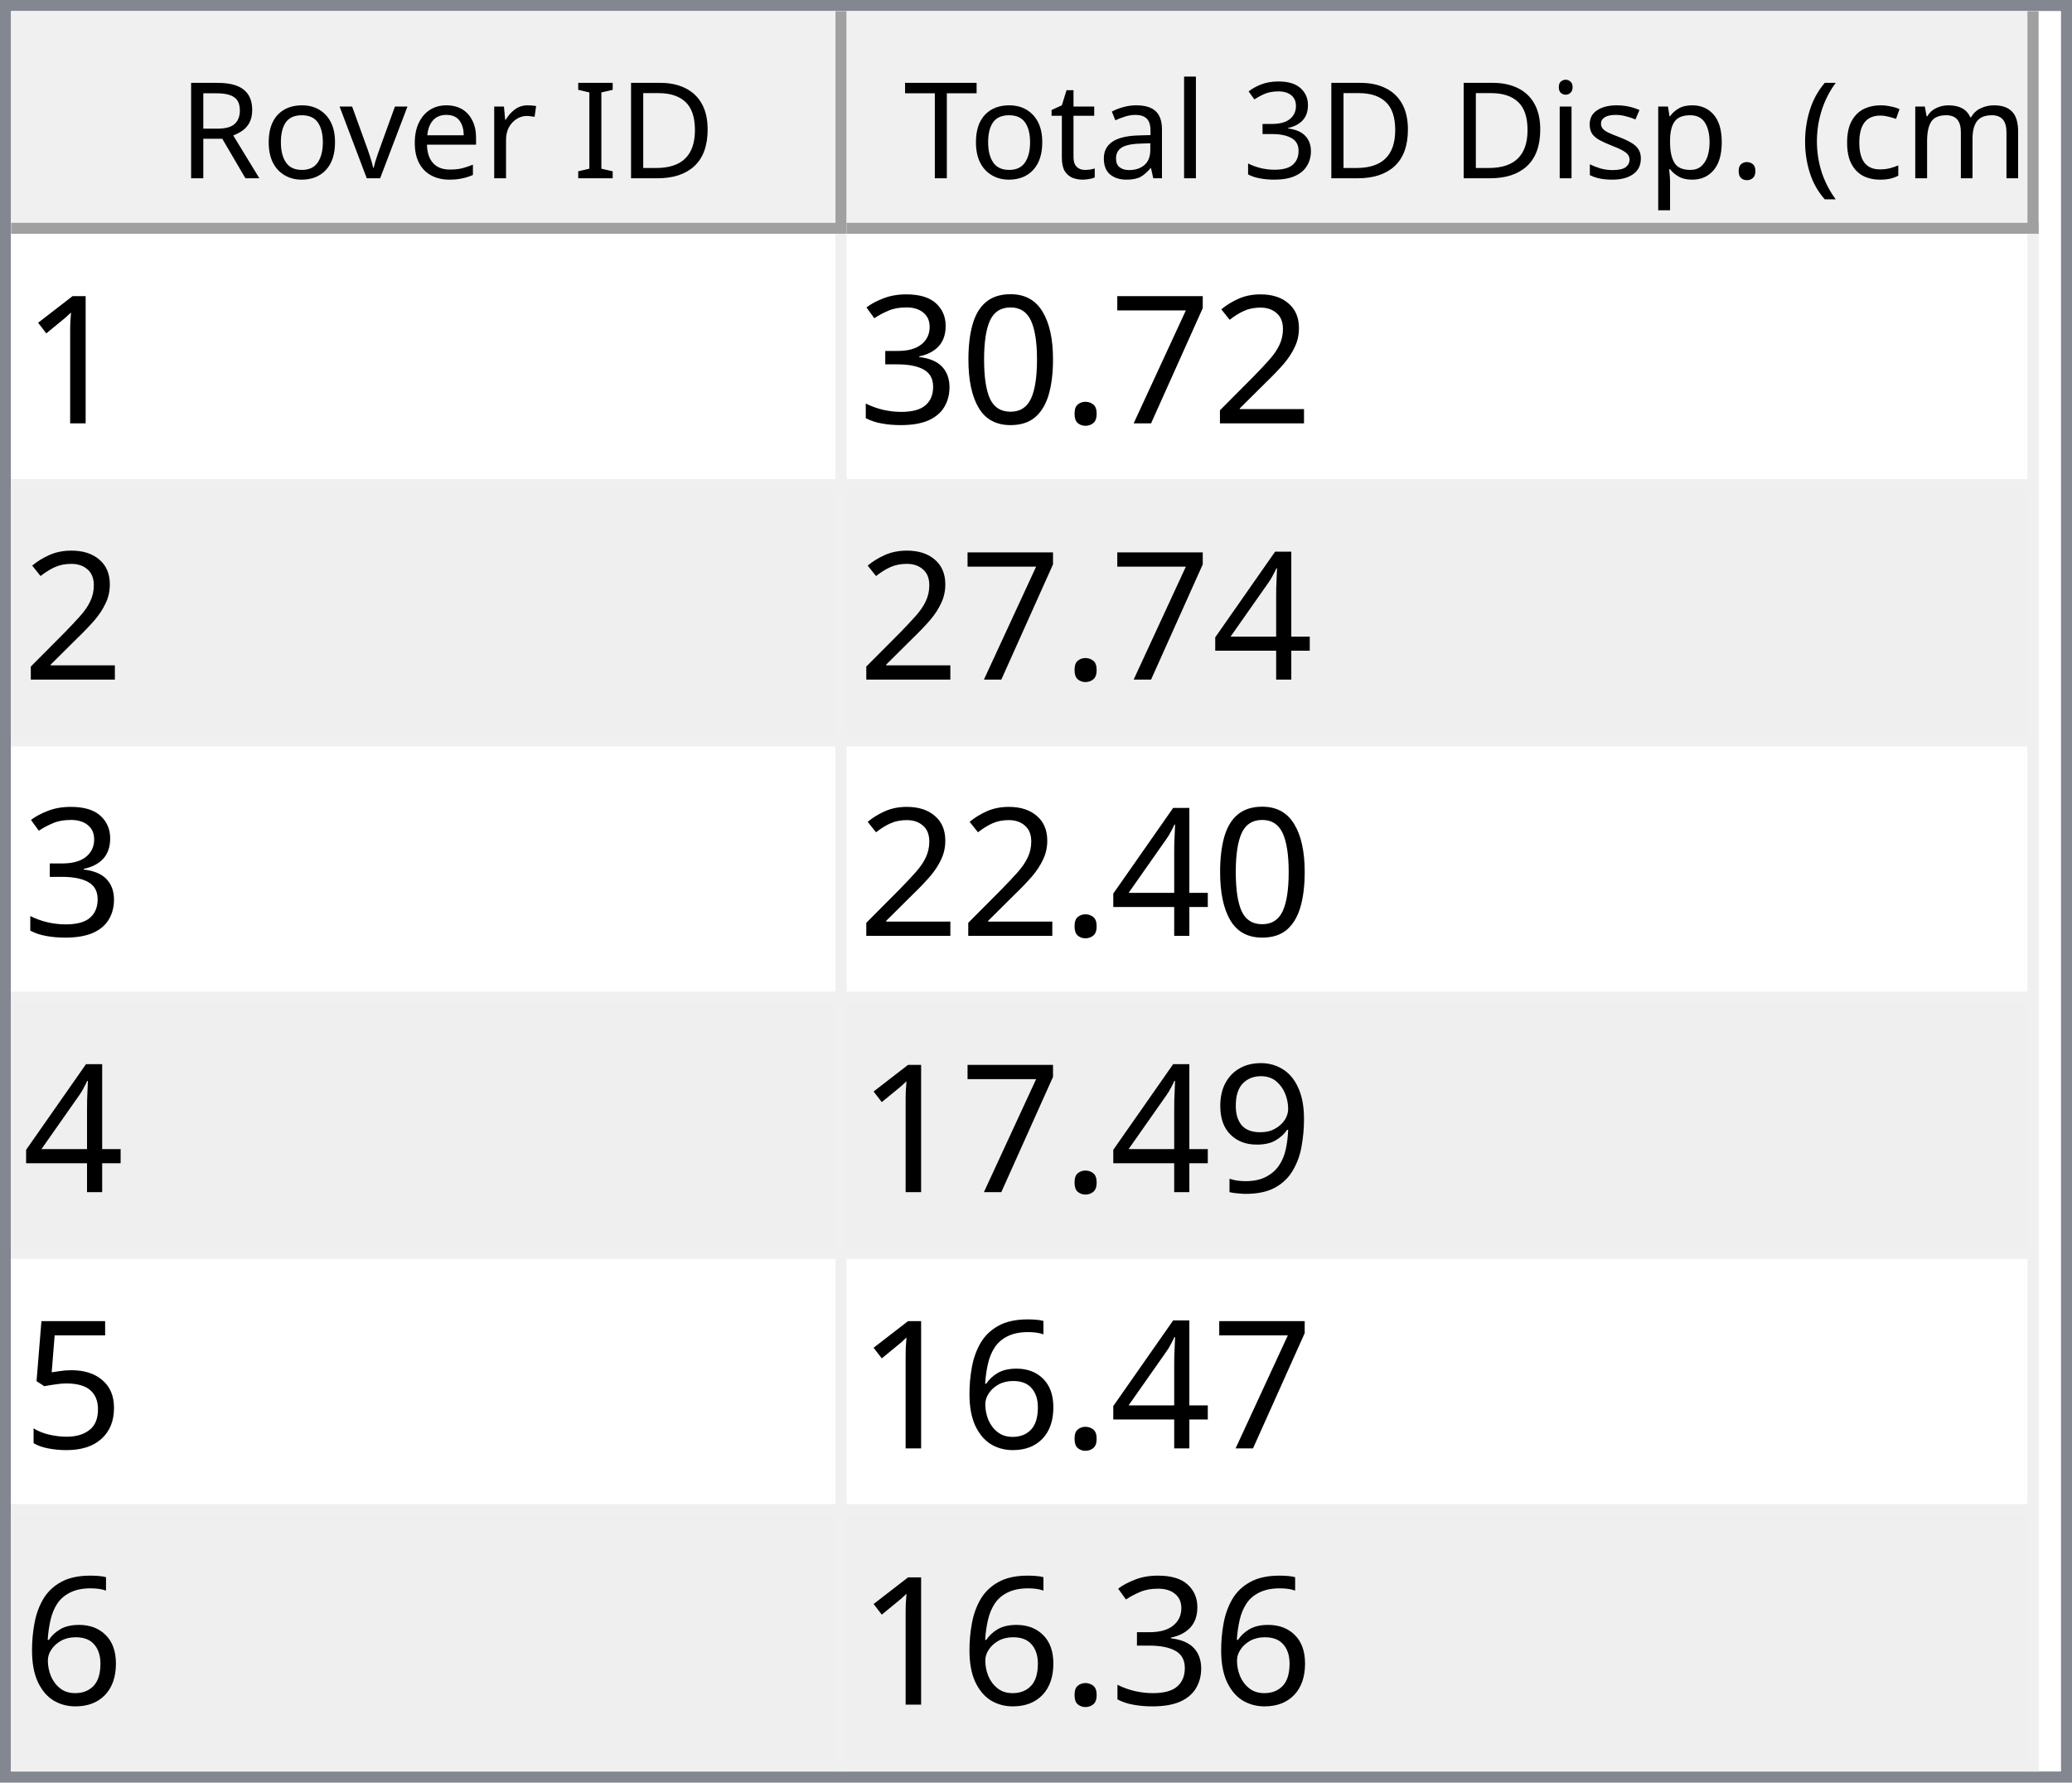
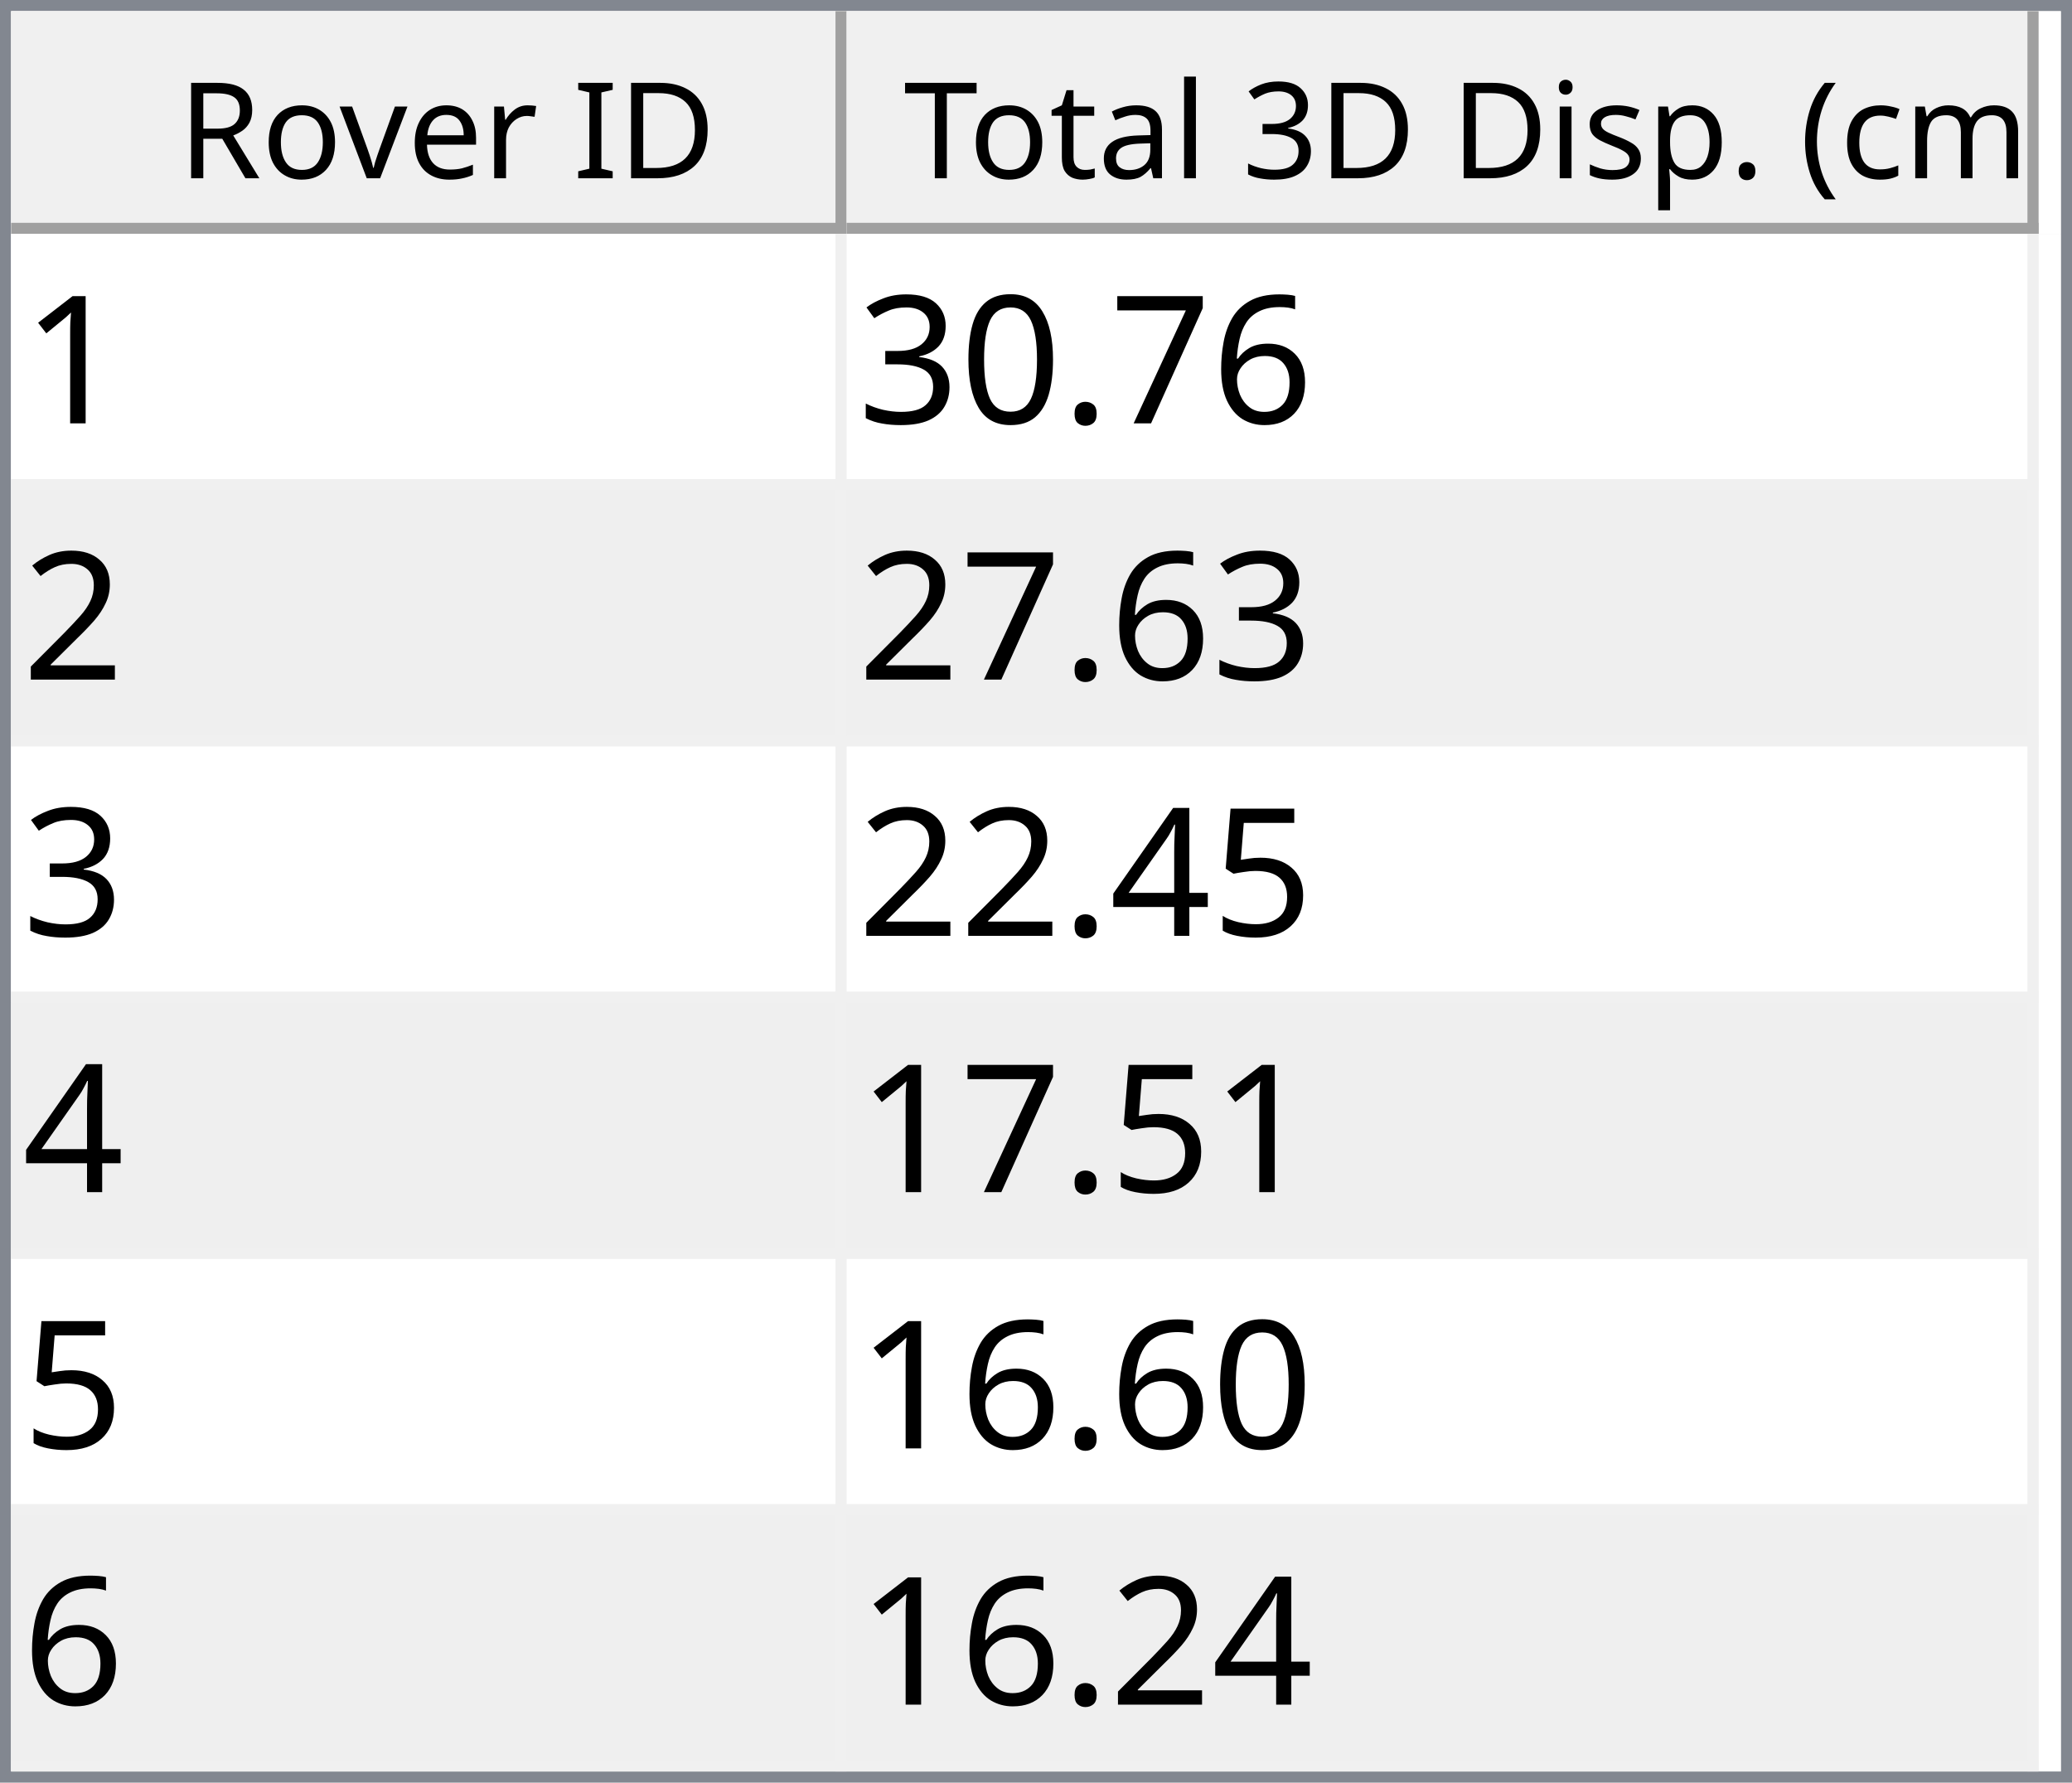
<svg xmlns="http://www.w3.org/2000/svg" style="fill-opacity:1; color-rendering:auto; color-interpolation:auto; text-rendering:auto; stroke:black; stroke-linecap:square; stroke-miterlimit:10; shape-rendering:auto; stroke-opacity:1; fill:black; stroke-dasharray:none; font-weight:normal; stroke-width:1; font-family:'Dialog'; font-style:normal; stroke-linejoin:miter; font-size:12px; stroke-dashoffset:0; image-rendering:auto;" width="186" height="160">
  <defs id="genericDefs" />
  <g>
    <defs id="defs1">
      <clipPath clipPathUnits="userSpaceOnUse" id="clipPath1">
        <path d="M0 0 L186 0 L186 160 L0 160 L0 0 Z" />
      </clipPath>
      <clipPath clipPathUnits="userSpaceOnUse" id="clipPath2">
        <path d="M0 0 L0 160 L186 160 L186 0 Z" />
      </clipPath>
      <clipPath clipPathUnits="userSpaceOnUse" id="clipPath3">
        <path d="M0 0 L0 20 L184 20 L184 0 Z" />
      </clipPath>
      <clipPath clipPathUnits="userSpaceOnUse" id="clipPath4">
        <path d="M0 0 L0 20 L75 20 L75 0 Z" />
      </clipPath>
      <clipPath clipPathUnits="userSpaceOnUse" id="clipPath5">
        <path d="M1 1 L1 19 L74 19 L74 1 Z" />
      </clipPath>
      <clipPath clipPathUnits="userSpaceOnUse" id="clipPath6">
        <path d="M0 0 L0 18 L73 18 L73 0 Z" />
      </clipPath>
      <clipPath clipPathUnits="userSpaceOnUse" id="clipPath7">
        <path d="M-0.5 -0.5 L-0.5 19.5 L74.5 19.5 L74.5 -0.5 Z" />
      </clipPath>
      <clipPath clipPathUnits="userSpaceOnUse" id="clipPath8">
        <path d="M0 0 L0 20 L107 20 L107 0 Z" />
      </clipPath>
      <clipPath clipPathUnits="userSpaceOnUse" id="clipPath9">
        <path d="M1 1 L1 19 L106 19 L106 1 Z" />
      </clipPath>
      <clipPath clipPathUnits="userSpaceOnUse" id="clipPath10">
        <path d="M0 0 L0 18 L105 18 L105 0 Z" />
      </clipPath>
      <clipPath clipPathUnits="userSpaceOnUse" id="clipPath11">
        <path d="M-0.5 -0.5 L-0.5 19.5 L106.5 19.5 L106.5 -0.5 Z" />
      </clipPath>
      <clipPath clipPathUnits="userSpaceOnUse" id="clipPath12">
        <path d="M0 0 L0 138 L184 138 L184 0 Z" />
      </clipPath>
      <clipPath clipPathUnits="userSpaceOnUse" id="clipPath13">
        <path d="M0 0 L0 138 L182 138 L182 0 Z" />
      </clipPath>
      <clipPath clipPathUnits="userSpaceOnUse" id="clipPath14">
        <path d="M-0.5 -0.5 L-0.5 137.5 L181.5 137.5 L181.5 -0.5 Z" />
      </clipPath>
      <clipPath clipPathUnits="userSpaceOnUse" id="clipPath15">
        <path d="M0 0 L0 22 L74 22 L74 0 Z" />
      </clipPath>
      <clipPath clipPathUnits="userSpaceOnUse" id="clipPath16">
        <path d="M0 0 L0 22 L106 22 L106 0 Z" />
      </clipPath>
      <font horiz-adv-x="64.551" id="font1">
        <font-face ascent="107.91" descent="25.098" units-per-em="100" style="font-style:normal; font-family:Segoe UI; font-weight:normal;" />
        <missing-glyph horiz-adv-x="64.551" d="M8.109 0 L8.109 68.266 L56.453 68.266 L56.453 0 L8.109 0 ZM15.328 7.234 L49.219 7.234 L49.219 61.031 L15.328 61.031 L15.328 7.234 Z" />
        <glyph unicode="D" horiz-adv-x="70.117" d="M9.188 0 L9.188 70.016 L28.516 70.016 Q65.531 70.016 65.531 35.891 Q65.531 19.672 55.25 9.836 Q44.969 0 27.734 0 L9.188 0 ZM17.391 62.594 L17.391 7.422 L27.828 7.422 Q41.609 7.422 49.273 14.797 Q56.938 22.172 56.938 35.688 Q56.938 62.594 28.328 62.594 L17.391 62.594 Z" />
        <glyph unicode="I" horiz-adv-x="26.611" d="M17.391 0 L9.188 0 L9.188 70.016 L17.391 70.016 L17.391 0 Z" />
        <glyph unicode=" " horiz-adv-x="27.393" d="" />
        <glyph unicode="r" horiz-adv-x="34.766" d="M34.188 41.891 Q32.078 43.5 28.125 43.5 Q23 43.5 19.555 38.672 Q16.109 33.844 16.109 25.484 L16.109 0 L8.109 0 L8.109 50 L16.109 50 L16.109 39.703 L16.312 39.703 Q18.016 44.969 21.531 47.922 Q25.047 50.875 29.391 50.875 Q32.516 50.875 34.188 50.203 L34.188 41.891 Z" />
        <glyph unicode="e" horiz-adv-x="52.295" d="M48.297 23 L12.984 23 Q13.188 14.656 17.484 10.109 Q21.781 5.562 29.297 5.562 Q37.75 5.562 44.828 11.141 L44.828 3.609 Q38.234 -1.172 27.391 -1.172 Q16.797 -1.172 10.742 5.641 Q4.688 12.453 4.688 24.812 Q4.688 36.469 11.305 43.82 Q17.922 51.172 27.734 51.172 Q37.547 51.172 42.922 44.828 Q48.297 38.484 48.297 27.203 L48.297 23 ZM40.094 29.781 Q40.047 36.719 36.75 40.578 Q33.453 44.438 27.594 44.438 Q21.922 44.438 17.969 40.383 Q14.016 36.328 13.094 29.781 L40.094 29.781 Z" />
        <glyph unicode="v" horiz-adv-x="47.9" d="M47.406 50 L27.484 0 L19.625 0 L0.688 50 L9.469 50 L22.172 13.672 Q23.578 9.672 23.922 6.688 L24.125 6.688 Q24.609 10.453 25.688 13.484 L38.969 50 L47.406 50 Z" />
        <glyph unicode="o" horiz-adv-x="58.594" d="M29 -1.172 Q17.922 -1.172 11.305 5.836 Q4.688 12.844 4.688 24.422 Q4.688 37.016 11.57 44.094 Q18.453 51.172 30.172 51.172 Q41.359 51.172 47.633 44.289 Q53.906 37.406 53.906 25.203 Q53.906 13.234 47.141 6.031 Q40.375 -1.172 29 -1.172 ZM29.594 44.438 Q21.875 44.438 17.383 39.188 Q12.891 33.938 12.891 24.703 Q12.891 15.828 17.43 10.695 Q21.969 5.562 29.594 5.562 Q37.359 5.562 41.531 10.594 Q45.703 15.625 45.703 24.906 Q45.703 34.281 41.531 39.359 Q37.359 44.438 29.594 44.438 Z" />
        <glyph unicode="R" horiz-adv-x="59.814" d="M59.375 0 L49.609 0 L37.891 19.625 Q36.281 22.359 34.766 24.289 Q33.25 26.219 31.664 27.438 Q30.078 28.656 28.25 29.219 Q26.422 29.781 24.125 29.781 L17.391 29.781 L17.391 0 L9.188 0 L9.188 70.016 L30.078 70.016 Q34.672 70.016 38.555 68.867 Q42.438 67.719 45.289 65.375 Q48.141 63.031 49.758 59.547 Q51.375 56.062 51.375 51.375 Q51.375 47.703 50.273 44.656 Q49.172 41.609 47.148 39.211 Q45.125 36.812 42.266 35.133 Q39.406 33.453 35.844 32.516 L35.844 32.328 Q37.594 31.547 38.891 30.547 Q40.188 29.547 41.359 28.18 Q42.531 26.812 43.68 25.078 Q44.828 23.344 46.234 21.047 L59.375 0 ZM17.391 62.594 L17.391 37.203 L28.516 37.203 Q31.594 37.203 34.203 38.133 Q36.812 39.062 38.719 40.797 Q40.625 42.531 41.703 45.047 Q42.781 47.562 42.781 50.688 Q42.781 56.297 39.141 59.445 Q35.5 62.594 28.609 62.594 L17.391 62.594 Z" />
        <glyph unicode=")" horiz-adv-x="30.176" d="M8.297 -15.922 L1.172 -15.922 Q16.406 2.344 16.406 26.812 Q16.406 51.469 1.078 70.016 L8.297 70.016 Q23.531 52.156 23.531 26.703 Q23.531 1.375 8.297 -15.922 Z" />
        <glyph unicode="m" horiz-adv-x="86.133" d="M79.109 0 L71.094 0 L71.094 28.719 Q71.094 37.016 68.531 40.727 Q65.969 44.438 59.906 44.438 Q54.781 44.438 51.195 39.75 Q47.609 35.062 47.609 28.516 L47.609 0 L39.594 0 L39.594 29.688 Q39.594 44.438 28.219 44.438 Q22.953 44.438 19.531 40.016 Q16.109 35.594 16.109 28.516 L16.109 0 L8.109 0 L8.109 50 L16.109 50 L16.109 42.094 L16.312 42.094 Q21.625 51.172 31.844 51.172 Q36.969 51.172 40.773 48.312 Q44.578 45.453 46 40.828 Q51.562 51.172 62.594 51.172 Q79.109 51.172 79.109 30.812 L79.109 0 Z" />
        <glyph unicode="c" horiz-adv-x="46.191" d="M42.188 2.297 Q36.422 -1.172 28.516 -1.172 Q17.828 -1.172 11.258 5.789 Q4.688 12.75 4.688 23.828 Q4.688 36.188 11.766 43.68 Q18.844 51.172 30.672 51.172 Q37.25 51.172 42.281 48.734 L42.281 40.531 Q36.719 44.438 30.375 44.438 Q22.703 44.438 17.797 38.945 Q12.891 33.453 12.891 24.516 Q12.891 15.719 17.508 10.641 Q22.125 5.562 29.891 5.562 Q36.422 5.562 42.188 9.906 L42.188 2.297 Z" />
        <glyph unicode="(" horiz-adv-x="30.176" d="M29.109 -15.922 L21.969 -15.922 Q6.844 1.375 6.844 26.703 Q6.844 52.156 21.969 70.016 L29.203 70.016 Q13.875 51.469 13.875 26.812 Q13.875 2.344 29.109 -15.922 Z" />
        <glyph unicode="." horiz-adv-x="21.68" d="M10.891 -1.078 Q8.641 -1.078 7.055 0.539 Q5.469 2.156 5.469 4.391 Q5.469 6.641 7.055 8.273 Q8.641 9.906 10.891 9.906 Q13.188 9.906 14.797 8.273 Q16.406 6.641 16.406 4.391 Q16.406 2.156 14.797 0.539 Q13.188 -1.078 10.891 -1.078 Z" />
        <glyph unicode="p" horiz-adv-x="58.789" d="M16.312 7.234 L16.109 7.234 L16.109 -23 L8.109 -23 L8.109 50 L16.109 50 L16.109 41.219 L16.312 41.219 Q22.219 51.172 33.594 51.172 Q43.266 51.172 48.688 44.461 Q54.109 37.75 54.109 26.469 Q54.109 13.922 48 6.375 Q41.891 -1.172 31.297 -1.172 Q21.578 -1.172 16.312 7.234 ZM16.109 27.391 L16.109 20.406 Q16.109 14.203 20.141 9.883 Q24.172 5.562 30.375 5.562 Q37.641 5.562 41.773 11.133 Q45.906 16.703 45.906 26.609 Q45.906 34.969 42.047 39.703 Q38.188 44.438 31.594 44.438 Q24.609 44.438 20.359 39.578 Q16.109 34.719 16.109 27.391 Z" />
        <glyph unicode="s" horiz-adv-x="42.432" d="M5.078 1.812 L5.078 10.406 Q11.625 5.562 19.484 5.562 Q30.031 5.562 30.031 12.594 Q30.031 14.594 29.125 15.992 Q28.219 17.391 26.68 18.461 Q25.141 19.531 23.07 20.383 Q21 21.234 18.609 22.172 Q15.281 23.484 12.766 24.828 Q10.25 26.172 8.57 27.859 Q6.891 29.547 6.031 31.695 Q5.172 33.844 5.172 36.719 Q5.172 40.234 6.789 42.945 Q8.406 45.656 11.086 47.484 Q13.766 49.312 17.211 50.242 Q20.656 51.172 24.312 51.172 Q30.812 51.172 35.938 48.922 L35.938 40.828 Q30.422 44.438 23.25 44.438 Q21 44.438 19.195 43.922 Q17.391 43.406 16.094 42.477 Q14.797 41.547 14.086 40.258 Q13.375 38.969 13.375 37.406 Q13.375 35.453 14.086 34.133 Q14.797 32.812 16.164 31.789 Q17.531 30.766 19.484 29.938 Q21.438 29.109 23.922 28.125 Q27.25 26.859 29.883 25.516 Q32.516 24.172 34.375 22.484 Q36.234 20.797 37.234 18.602 Q38.234 16.406 38.234 13.375 Q38.234 9.672 36.602 6.938 Q34.969 4.203 32.234 2.398 Q29.5 0.594 25.93 -0.289 Q22.359 -1.172 18.453 -1.172 Q10.75 -1.172 5.078 1.812 Z" />
        <glyph unicode="i" horiz-adv-x="24.219" d="M12.203 62.703 Q10.062 62.703 8.547 64.164 Q7.031 65.625 7.031 67.875 Q7.031 70.125 8.547 71.609 Q10.062 73.094 12.203 73.094 Q14.406 73.094 15.945 71.609 Q17.484 70.125 17.484 67.875 Q17.484 65.719 15.945 64.211 Q14.406 62.703 12.203 62.703 ZM16.109 0 L8.109 0 L8.109 50 L16.109 50 L16.109 0 Z" />
        <glyph unicode="3" horiz-adv-x="53.906" d="M46.531 19.828 Q46.531 15.094 44.75 11.211 Q42.969 7.328 39.719 4.57 Q36.469 1.812 31.93 0.297 Q27.391 -1.219 21.922 -1.219 Q11.922 -1.219 6 2.594 L6 11.188 Q13.094 5.609 22.219 5.609 Q25.875 5.609 28.828 6.539 Q31.781 7.469 33.906 9.227 Q36.031 10.984 37.18 13.477 Q38.328 15.969 38.328 19.094 Q38.328 32.812 18.797 32.812 L12.984 32.812 L12.984 39.594 L18.5 39.594 Q35.797 39.594 35.797 52.484 Q35.797 64.406 22.609 64.406 Q15.188 64.406 8.688 59.422 L8.688 67.188 Q15.375 71.188 24.609 71.188 Q29 71.188 32.57 69.969 Q36.141 68.75 38.68 66.555 Q41.219 64.359 42.609 61.281 Q44 58.203 44 54.5 Q44 40.672 30.031 36.719 L30.031 36.531 Q33.594 36.141 36.625 34.797 Q39.656 33.453 41.852 31.305 Q44.047 29.156 45.289 26.25 Q46.531 23.344 46.531 19.828 Z" />
        <glyph unicode="l" horiz-adv-x="24.219" d="M16.109 0 L8.109 0 L8.109 74.031 L16.109 74.031 L16.109 0 Z" />
        <glyph unicode="a" horiz-adv-x="50.879" d="M43.891 0 L35.891 0 L35.891 7.812 L35.688 7.812 Q30.469 -1.172 20.312 -1.172 Q12.844 -1.172 8.617 2.781 Q4.391 6.734 4.391 13.281 Q4.391 27.297 20.906 29.594 L35.891 31.688 Q35.891 44.438 25.594 44.438 Q16.547 44.438 9.281 38.281 L9.281 46.484 Q16.656 51.172 26.266 51.172 Q43.891 51.172 43.891 32.516 L43.891 0 ZM35.891 25.297 L23.828 23.641 Q18.266 22.859 15.43 20.875 Q12.594 18.891 12.594 13.875 Q12.594 10.203 15.211 7.883 Q17.828 5.562 22.172 5.562 Q28.125 5.562 32.008 9.742 Q35.891 13.922 35.891 20.312 L35.891 25.297 Z" />
        <glyph unicode="t" horiz-adv-x="33.887" d="M31.297 0.484 Q28.469 -1.078 23.828 -1.078 Q10.688 -1.078 10.688 13.578 L10.688 43.172 L2.094 43.172 L2.094 50 L10.688 50 L10.688 62.203 L18.703 64.797 L18.703 50 L31.297 50 L31.297 43.172 L18.703 43.172 L18.703 14.984 Q18.703 9.969 20.414 7.82 Q22.125 5.672 26.078 5.672 Q29.109 5.672 31.297 7.328 L31.297 0.484 Z" />
        <glyph unicode="T" horiz-adv-x="52.393" d="M50.594 62.594 L30.375 62.594 L30.375 0 L22.172 0 L22.172 62.594 L2 62.594 L2 70.016 L50.594 70.016 L50.594 62.594 Z" />
      </font>
      <font horiz-adv-x="75.0" id="font2">
        <font-face ascent="100.537" descent="21.973" units-per-em="100" style="font-style:normal; font-family:sans-serif; font-weight:normal;" />
        <missing-glyph horiz-adv-x="75.0" d="M12.5 0 L12.5 62.5 L62.5 62.5 L62.5 0 L12.5 0 ZM14.062 1.562 L60.938 1.562 L60.938 60.938 L14.062 60.938 L14.062 1.562 Z" />
        <glyph unicode="1" horiz-adv-x="55.615" d="M37.25 0 L28.469 0 L28.469 56 Q25.297 52.984 20.141 49.953 Q14.984 46.922 10.891 45.406 L10.891 53.906 Q18.266 57.375 23.781 62.305 Q29.297 67.234 31.594 71.875 L37.25 71.875 L37.25 0 Z" />
-         <glyph unicode="2" horiz-adv-x="55.615" d="M50.344 8.453 L50.344 0 L3.031 0 Q2.938 3.172 4.047 6.109 Q5.859 10.938 9.836 15.625 Q13.812 20.312 21.344 26.469 Q33.016 36.031 37.117 41.625 Q41.219 47.219 41.219 52.203 Q41.219 57.422 37.477 61.008 Q33.734 64.594 27.734 64.594 Q21.391 64.594 17.578 60.789 Q13.766 56.984 13.719 50.25 L4.688 51.172 Q5.609 61.281 11.664 66.578 Q17.719 71.875 27.938 71.875 Q38.234 71.875 44.242 66.164 Q50.25 60.453 50.25 52 Q50.25 47.703 48.492 43.555 Q46.734 39.406 42.656 34.812 Q38.578 30.219 29.109 22.219 Q21.188 15.578 18.945 13.211 Q16.703 10.844 15.234 8.453 L50.344 8.453 Z" />
+         <glyph unicode="6" horiz-adv-x="55.615" d="M49.75 54.047 L41.016 53.375 Q39.844 58.547 37.703 60.891 Q34.125 64.656 28.906 64.656 Q24.703 64.656 21.531 62.312 Q17.391 59.281 14.992 53.469 Q12.594 47.656 12.5 36.922 Q15.672 41.75 20.266 44.094 Q24.859 46.438 29.891 46.438 Q38.672 46.438 44.852 39.969 Q51.031 33.5 51.031 23.25 Q51.031 16.5 48.125 10.719 Q45.219 4.938 40.141 1.859 Q35.062 -1.219 28.609 -1.219 Q17.625 -1.219 10.695 6.859 Q3.766 14.938 3.766 33.5 Q3.766 54.25 11.422 63.672 Q18.109 71.875 29.438 71.875 Q37.891 71.875 43.289 67.141 Q48.688 62.406 49.75 54.047 ZM13.875 23.188 Q13.875 18.656 15.797 14.508 Q17.719 10.359 21.188 8.18 Q24.656 6 28.469 6 Q34.031 6 38.039 10.492 Q42.047 14.984 42.047 22.703 Q42.047 30.125 38.086 34.398 Q34.125 38.672 28.125 38.672 Q22.172 38.672 18.023 34.398 Q13.875 30.125 13.875 23.188 Z" />
        <glyph unicode="7" horiz-adv-x="55.615" d="M4.734 62.203 L4.734 70.656 L51.078 70.656 L51.078 63.812 Q44.234 56.547 37.523 44.484 Q30.812 32.422 27.156 19.672 Q24.516 10.688 23.781 0 L14.75 0 Q14.891 8.453 18.062 20.414 Q21.234 32.375 27.172 43.484 Q33.109 54.594 39.797 62.203 L4.734 62.203 Z" />
        <glyph unicode="." horiz-adv-x="27.783" d="M9.078 0 L9.078 10.016 L19.094 10.016 L19.094 0 L9.078 0 Z" />
        <glyph unicode="0" horiz-adv-x="55.615" d="M4.156 35.297 Q4.156 48 6.766 55.742 Q9.375 63.484 14.523 67.68 Q19.672 71.875 27.484 71.875 Q33.25 71.875 37.594 69.555 Q41.938 67.234 44.773 62.867 Q47.609 58.5 49.219 52.227 Q50.828 45.953 50.828 35.297 Q50.828 22.703 48.242 14.969 Q45.656 7.234 40.508 3.008 Q35.359 -1.219 27.484 -1.219 Q17.141 -1.219 11.234 6.203 Q4.156 15.141 4.156 35.297 ZM13.188 35.297 Q13.188 17.672 17.312 11.836 Q21.438 6 27.484 6 Q33.547 6 37.672 11.859 Q41.797 17.719 41.797 35.297 Q41.797 52.984 37.672 58.789 Q33.547 64.594 27.391 64.594 Q21.344 64.594 17.719 59.469 Q13.188 52.938 13.188 35.297 Z" />
        <glyph unicode="3" horiz-adv-x="55.615" d="M4.203 18.891 L12.984 20.062 Q14.5 12.594 18.141 9.297 Q21.781 6 27 6 Q33.203 6 37.477 10.297 Q41.75 14.594 41.75 20.953 Q41.75 27 37.797 30.93 Q33.844 34.859 27.734 34.859 Q25.25 34.859 21.531 33.891 L22.516 41.609 Q23.391 41.5 23.922 41.5 Q29.547 41.5 34.039 44.43 Q38.531 47.359 38.531 53.469 Q38.531 58.297 35.258 61.477 Q31.984 64.656 26.812 64.656 Q21.688 64.656 18.266 61.43 Q14.844 58.203 13.875 51.766 L5.078 53.328 Q6.688 62.156 12.398 67.016 Q18.109 71.875 26.609 71.875 Q32.469 71.875 37.398 69.359 Q42.328 66.844 44.945 62.5 Q47.562 58.156 47.562 53.266 Q47.562 48.641 45.07 44.828 Q42.578 41.016 37.703 38.766 Q44.047 37.312 47.562 32.695 Q51.078 28.078 51.078 21.141 Q51.078 11.766 44.242 5.25 Q37.406 -1.266 26.953 -1.266 Q17.531 -1.266 11.305 4.352 Q5.078 9.969 4.203 18.891 Z" />
+         <glyph unicode="2" horiz-adv-x="55.615" d="M50.344 8.453 L50.344 0 L3.031 0 Q2.938 3.172 4.047 6.109 Q5.859 10.938 9.836 15.625 Q13.812 20.312 21.344 26.469 Q33.016 36.031 37.117 41.625 Q41.219 47.219 41.219 52.203 Q41.219 57.422 37.477 61.008 Q33.734 64.594 27.734 64.594 Q21.391 64.594 17.578 60.789 Q13.766 56.984 13.719 50.25 L4.688 51.172 Q5.609 61.281 11.664 66.578 Q17.719 71.875 27.938 71.875 Q38.234 71.875 44.242 66.164 Q50.25 60.453 50.25 52 Q50.25 47.703 48.492 43.555 Q46.734 39.406 42.656 34.812 Q38.578 30.219 29.109 22.219 Q21.188 15.578 18.945 13.211 Q16.703 10.844 15.234 8.453 L50.344 8.453 Z" />
+         <glyph unicode="5" horiz-adv-x="55.615" d="M4.156 18.75 L13.375 19.531 Q14.406 12.797 18.141 9.398 Q21.875 6 27.156 6 Q33.5 6 37.891 10.789 Q42.281 15.578 42.281 23.484 Q42.281 31 38.062 35.352 Q33.844 39.703 27 39.703 Q22.75 39.703 19.336 37.773 Q15.922 35.844 13.969 32.766 L5.719 33.844 L12.641 70.609 L48.25 70.609 L48.25 62.203 L19.672 62.203 L15.828 42.969 Q22.266 47.469 29.344 47.469 Q38.719 47.469 45.164 40.969 Q51.609 34.469 51.609 24.266 Q51.609 14.547 45.953 7.469 Q39.062 -1.219 27.156 -1.219 Q17.391 -1.219 11.211 4.25 Q5.031 9.719 4.156 18.75 Z" />
        <glyph unicode="4" horiz-adv-x="55.615" d="M32.328 0 L32.328 17.141 L1.266 17.141 L1.266 25.203 L33.938 71.578 L41.109 71.578 L41.109 25.203 L50.781 25.203 L50.781 17.141 L41.109 17.141 L41.109 0 L32.328 0 ZM32.328 25.203 L32.328 57.469 L9.906 25.203 L32.328 25.203 Z" />
-         <glyph unicode="9" horiz-adv-x="55.615" d="M5.469 16.547 L13.922 17.328 Q14.984 11.375 18.016 8.688 Q21.047 6 25.781 6 Q29.828 6 32.883 7.859 Q35.938 9.719 37.891 12.82 Q39.844 15.922 41.164 21.195 Q42.484 26.469 42.484 31.938 Q42.484 32.516 42.438 33.688 Q39.797 29.5 35.234 26.883 Q30.672 24.266 25.344 24.266 Q16.453 24.266 10.305 30.711 Q4.156 37.156 4.156 47.703 Q4.156 58.594 10.578 65.234 Q17 71.875 26.656 71.875 Q33.641 71.875 39.43 68.117 Q45.219 64.359 48.219 57.398 Q51.219 50.438 51.219 37.25 Q51.219 23.531 48.242 15.406 Q45.266 7.281 39.383 3.031 Q33.5 -1.219 25.594 -1.219 Q17.188 -1.219 11.867 3.445 Q6.547 8.109 5.469 16.547 ZM41.453 48.141 Q41.453 55.719 37.43 60.156 Q33.406 64.594 27.734 64.594 Q21.875 64.594 17.531 59.812 Q13.188 55.031 13.188 47.406 Q13.188 40.578 17.312 36.305 Q21.438 32.031 27.484 32.031 Q33.594 32.031 37.523 36.305 Q41.453 40.578 41.453 48.141 Z" />
-         <glyph unicode="5" horiz-adv-x="55.615" d="M4.156 18.75 L13.375 19.531 Q14.406 12.797 18.141 9.398 Q21.875 6 27.156 6 Q33.5 6 37.891 10.789 Q42.281 15.578 42.281 23.484 Q42.281 31 38.062 35.352 Q33.844 39.703 27 39.703 Q22.75 39.703 19.336 37.773 Q15.922 35.844 13.969 32.766 L5.719 33.844 L12.641 70.609 L48.25 70.609 L48.25 62.203 L19.672 62.203 L15.828 42.969 Q22.266 47.469 29.344 47.469 Q38.719 47.469 45.164 40.969 Q51.609 34.469 51.609 24.266 Q51.609 14.547 45.953 7.469 Q39.062 -1.219 27.156 -1.219 Q17.391 -1.219 11.211 4.25 Q5.031 9.719 4.156 18.75 Z" />
-         <glyph unicode="6" horiz-adv-x="55.615" d="M49.75 54.047 L41.016 53.375 Q39.844 58.547 37.703 60.891 Q34.125 64.656 28.906 64.656 Q24.703 64.656 21.531 62.312 Q17.391 59.281 14.992 53.469 Q12.594 47.656 12.5 36.922 Q15.672 41.75 20.266 44.094 Q24.859 46.438 29.891 46.438 Q38.672 46.438 44.852 39.969 Q51.031 33.5 51.031 23.25 Q51.031 16.5 48.125 10.719 Q45.219 4.938 40.141 1.859 Q35.062 -1.219 28.609 -1.219 Q17.625 -1.219 10.695 6.859 Q3.766 14.938 3.766 33.5 Q3.766 54.25 11.422 63.672 Q18.109 71.875 29.438 71.875 Q37.891 71.875 43.289 67.141 Q48.688 62.406 49.75 54.047 ZM13.875 23.188 Q13.875 18.656 15.797 14.508 Q17.719 10.359 21.188 8.18 Q24.656 6 28.469 6 Q34.031 6 38.039 10.492 Q42.047 14.984 42.047 22.703 Q42.047 30.125 38.086 34.398 Q34.125 38.672 28.125 38.672 Q22.172 38.672 18.023 34.398 Q13.875 30.125 13.875 23.188 Z" />
      </font>
    </defs>
    <g style="fill:white; stroke:white;">
      <rect x="0" y="0" width="186" style="clip-path:url(#clipPath1); stroke:none;" height="160" />
    </g>
    <g style="fill:white; text-rendering:optimizeSpeed; color-rendering:optimizeSpeed; image-rendering:optimizeSpeed; shape-rendering:crispEdges; stroke:white; color-interpolation:sRGB;">
      <rect x="0" width="186" height="160" y="0" style="stroke:none;" />
      <path style="stroke:none;" d="M0 160 L186 160 L186 0 L0 0 Z" />
    </g>
    <g style="fill:rgb(240,240,240); font-family:'Segoe UI'; stroke:rgb(240,240,240);">
      <rect x="0" y="0" width="186" style="clip-path:url(#clipPath2); stroke:none;" height="160" />
    </g>
    <g style="fill:rgb(130,135,144); font-family:'Segoe UI'; stroke:rgb(130,135,144);">
      <path d="M0 0 L186 0 L186 160 L0 160 L0 0 ZM1 1 L185 1 L185 159 L1 159 L1 1 Z" style="fill-rule:evenodd; clip-path:url(#clipPath2); stroke:none;" />
    </g>
    <g style="fill:white; font-family:'Segoe UI'; stroke:white;" transform="translate(1,1)">
      <rect x="0" y="0" width="184" style="clip-path:url(#clipPath3); stroke:none;" height="20" />
    </g>
    <g style="fill:rgb(240,240,240); font-family:'Segoe UI'; stroke:rgb(240,240,240);" transform="translate(1,1)">
      <rect x="0" y="0" width="75" style="clip-path:url(#clipPath4); stroke:none;" height="20" />
    </g>
    <g style="font-family:'Segoe UI';" transform="translate(2,2)">
      <text x="14" xml:space="preserve" y="14" style="clip-path:url(#clipPath6); stroke:none;">Rover ID</text>
    </g>
    <g style="fill:rgb(160,160,160); font-family:'Segoe UI'; stroke:rgb(160,160,160); stroke-linejoin:bevel;" transform="translate(1.5,1.5)">
      <line x1="74" x2="74" y1="0" style="fill:none; clip-path:url(#clipPath7);" y2="19" />
    </g>
    <g style="fill:rgb(160,160,160); font-family:'Segoe UI'; stroke:rgb(160,160,160); stroke-linejoin:bevel;" transform="matrix(1,0,0,1,1,1) translate(0.5,0.5)">
      <line x1="0" x2="74" y1="19" style="fill:none; clip-path:url(#clipPath7);" y2="19" />
    </g>
    <g style="fill:rgb(240,240,240); font-family:'Segoe UI'; stroke:rgb(240,240,240);" transform="translate(76,1)">
      <rect x="0" y="0" width="107" style="clip-path:url(#clipPath8); stroke:none;" height="20" />
    </g>
    <g style="font-family:'Segoe UI';" transform="translate(77,2)">
      <text x="1" xml:space="preserve" y="14" style="clip-path:url(#clipPath10); stroke:none;"> Total 3D Disp. (cm)</text>
    </g>
    <g style="fill:rgb(160,160,160); font-family:'Segoe UI'; stroke:rgb(160,160,160); stroke-linejoin:bevel;" transform="translate(76.5,1.5)">
      <line x1="106" x2="106" y1="0" style="fill:none; clip-path:url(#clipPath11);" y2="19" />
    </g>
    <g style="fill:rgb(160,160,160); font-family:'Segoe UI'; stroke:rgb(160,160,160); stroke-linejoin:bevel;" transform="matrix(1,0,0,1,76,1) translate(0.5,0.5)">
      <line x1="0" x2="106" y1="19" style="fill:none; clip-path:url(#clipPath11);" y2="19" />
    </g>
    <g style="fill:white; font-family:'Segoe UI'; stroke:white;" transform="translate(1,21)">
      <rect x="0" y="0" width="184" style="clip-path:url(#clipPath12); stroke:none;" height="138" />
    </g>
    <g style="fill:rgb(240,240,240); font-size:16px; font-family:sans-serif; stroke:rgb(240,240,240);" transform="translate(1,21)">
      <rect x="0" y="0" width="182" style="clip-path:url(#clipPath13); stroke:none;" height="138" />
      <line transform="translate(0.5,0.5)" x1="0" x2="181" y1="22" style="clip-path:url(#clipPath14); fill:none; stroke-linejoin:bevel;" y2="22" />
    </g>
    <g transform="matrix(1,0,0,1,1,21) translate(0.5,0.5)" style="fill:rgb(240,240,240); font-size:16px; font-family:sans-serif; stroke:rgb(240,240,240); stroke-linejoin:bevel;">
      <line x1="0" x2="181" y1="45" style="fill:none; clip-path:url(#clipPath14);" y2="45" />
    </g>
    <g transform="matrix(1,0,0,1,1,21) translate(0.5,0.5)" style="fill:rgb(240,240,240); font-size:16px; font-family:sans-serif; stroke:rgb(240,240,240); stroke-linejoin:bevel;">
      <line x1="0" x2="181" y1="68" style="fill:none; clip-path:url(#clipPath14);" y2="68" />
    </g>
    <g transform="matrix(1,0,0,1,1,21) translate(0.5,0.5)" style="fill:rgb(240,240,240); font-size:16px; font-family:sans-serif; stroke:rgb(240,240,240); stroke-linejoin:bevel;">
      <line x1="0" x2="181" y1="91" style="fill:none; clip-path:url(#clipPath14);" y2="91" />
    </g>
    <g transform="matrix(1,0,0,1,1,21) translate(0.5,0.5)" style="fill:rgb(240,240,240); font-size:16px; font-family:sans-serif; stroke:rgb(240,240,240); stroke-linejoin:bevel;">
      <line x1="0" x2="181" y1="114" style="fill:none; clip-path:url(#clipPath14);" y2="114" />
    </g>
    <g transform="matrix(1,0,0,1,1,21) translate(0.5,0.5)" style="fill:rgb(240,240,240); font-size:16px; font-family:sans-serif; stroke:rgb(240,240,240); stroke-linejoin:bevel;">
      <line x1="0" x2="181" y1="137" style="fill:none; clip-path:url(#clipPath14);" y2="137" />
    </g>
    <g transform="matrix(1,0,0,1,1,21) translate(0.5,0.5)" style="fill:rgb(240,240,240); font-size:16px; font-family:sans-serif; stroke:rgb(240,240,240); stroke-linejoin:bevel;">
      <line x1="74" x2="74" y1="0" style="fill:none; clip-path:url(#clipPath14);" y2="137" />
    </g>
    <g transform="matrix(1,0,0,1,1,21) translate(0.5,0.5)" style="fill:rgb(240,240,240); font-size:16px; font-family:sans-serif; stroke:rgb(240,240,240); stroke-linejoin:bevel;">
      <line x1="181" x2="181" y1="0" style="fill:none; clip-path:url(#clipPath14);" y2="137" />
    </g>
    <g style="fill:white; font-size:16px; font-family:sans-serif; stroke:white;" transform="matrix(1,0,0,1,1,21)">
      <rect x="0" y="0" width="74" style="clip-path:url(#clipPath15); stroke:none;" height="22" />
      <text x="1" y="17" style="fill:black; clip-path:url(#clipPath15); stroke:none;" xml:space="preserve">1</text>
    </g>
    <g style="fill:white; font-size:16px; font-family:sans-serif; stroke:white;" transform="matrix(1,0,0,1,1,21) translate(75,0)">
      <rect x="0" y="0" width="106" style="clip-path:url(#clipPath16); stroke:none;" height="22" />
-       <text x="1" y="17" style="fill:black; clip-path:url(#clipPath16); stroke:none;" xml:space="preserve">30.72</text>
+       <text x="1" y="17" style="fill:black; clip-path:url(#clipPath16); stroke:none;" xml:space="preserve">30.76</text>
    </g>
    <g style="fill:rgb(239,239,239); font-size:16px; font-family:sans-serif; stroke:rgb(239,239,239);" transform="matrix(1,0,0,1,1,21) translate(0,23)">
      <rect x="0" y="0" width="74" style="clip-path:url(#clipPath15); stroke:none;" height="22" />
      <text x="1" y="17" style="fill:black; clip-path:url(#clipPath15); stroke:none;" xml:space="preserve">2</text>
    </g>
    <g style="fill:rgb(239,239,239); font-size:16px; font-family:sans-serif; stroke:rgb(239,239,239);" transform="matrix(1,0,0,1,1,21) translate(75,23)">
      <rect x="0" y="0" width="106" style="clip-path:url(#clipPath16); stroke:none;" height="22" />
-       <text x="1" y="17" style="fill:black; clip-path:url(#clipPath16); stroke:none;" xml:space="preserve">27.74</text>
+       <text x="1" y="17" style="fill:black; clip-path:url(#clipPath16); stroke:none;" xml:space="preserve">27.63</text>
    </g>
    <g style="fill:white; font-size:16px; font-family:sans-serif; stroke:white;" transform="matrix(1,0,0,1,1,21) translate(0,46)">
      <rect x="0" y="0" width="74" style="clip-path:url(#clipPath15); stroke:none;" height="22" />
      <text x="1" y="17" style="fill:black; clip-path:url(#clipPath15); stroke:none;" xml:space="preserve">3</text>
    </g>
    <g style="fill:white; font-size:16px; font-family:sans-serif; stroke:white;" transform="matrix(1,0,0,1,1,21) translate(75,46)">
      <rect x="0" y="0" width="106" style="clip-path:url(#clipPath16); stroke:none;" height="22" />
-       <text x="1" y="17" style="fill:black; clip-path:url(#clipPath16); stroke:none;" xml:space="preserve">22.40</text>
+       <text x="1" y="17" style="fill:black; clip-path:url(#clipPath16); stroke:none;" xml:space="preserve">22.45</text>
    </g>
    <g style="fill:rgb(239,239,239); font-size:16px; font-family:sans-serif; stroke:rgb(239,239,239);" transform="matrix(1,0,0,1,1,21) translate(0,69)">
      <rect x="0" y="0" width="74" style="clip-path:url(#clipPath15); stroke:none;" height="22" />
      <text x="1" y="17" style="fill:black; clip-path:url(#clipPath15); stroke:none;" xml:space="preserve">4</text>
    </g>
    <g style="fill:rgb(239,239,239); font-size:16px; font-family:sans-serif; stroke:rgb(239,239,239);" transform="matrix(1,0,0,1,1,21) translate(75,69)">
      <rect x="0" y="0" width="106" style="clip-path:url(#clipPath16); stroke:none;" height="22" />
-       <text x="1" y="17" style="fill:black; clip-path:url(#clipPath16); stroke:none;" xml:space="preserve">17.49</text>
+       <text x="1" y="17" style="fill:black; clip-path:url(#clipPath16); stroke:none;" xml:space="preserve">17.51</text>
    </g>
    <g style="fill:white; font-size:16px; font-family:sans-serif; stroke:white;" transform="matrix(1,0,0,1,1,21) translate(0,92)">
      <rect x="0" y="0" width="74" style="clip-path:url(#clipPath15); stroke:none;" height="22" />
      <text x="1" y="17" style="fill:black; clip-path:url(#clipPath15); stroke:none;" xml:space="preserve">5</text>
    </g>
    <g style="fill:white; font-size:16px; font-family:sans-serif; stroke:white;" transform="matrix(1,0,0,1,1,21) translate(75,92)">
      <rect x="0" y="0" width="106" style="clip-path:url(#clipPath16); stroke:none;" height="22" />
-       <text x="1" y="17" style="fill:black; clip-path:url(#clipPath16); stroke:none;" xml:space="preserve">16.47</text>
+       <text x="1" y="17" style="fill:black; clip-path:url(#clipPath16); stroke:none;" xml:space="preserve">16.60</text>
    </g>
    <g style="fill:rgb(239,239,239); font-size:16px; font-family:sans-serif; stroke:rgb(239,239,239);" transform="matrix(1,0,0,1,1,21) translate(0,115)">
      <rect x="0" y="0" width="74" style="clip-path:url(#clipPath15); stroke:none;" height="22" />
      <text x="1" y="17" style="fill:black; clip-path:url(#clipPath15); stroke:none;" xml:space="preserve">6</text>
    </g>
    <g style="fill:rgb(239,239,239); font-size:16px; font-family:sans-serif; stroke:rgb(239,239,239);" transform="matrix(1,0,0,1,1,21) translate(75,115)">
      <rect x="0" y="0" width="106" style="clip-path:url(#clipPath16); stroke:none;" height="22" />
-       <text x="1" y="17" style="fill:black; clip-path:url(#clipPath16); stroke:none;" xml:space="preserve">16.36</text>
+       <text x="1" y="17" style="fill:black; clip-path:url(#clipPath16); stroke:none;" xml:space="preserve">16.24</text>
    </g>
  </g>
</svg>
